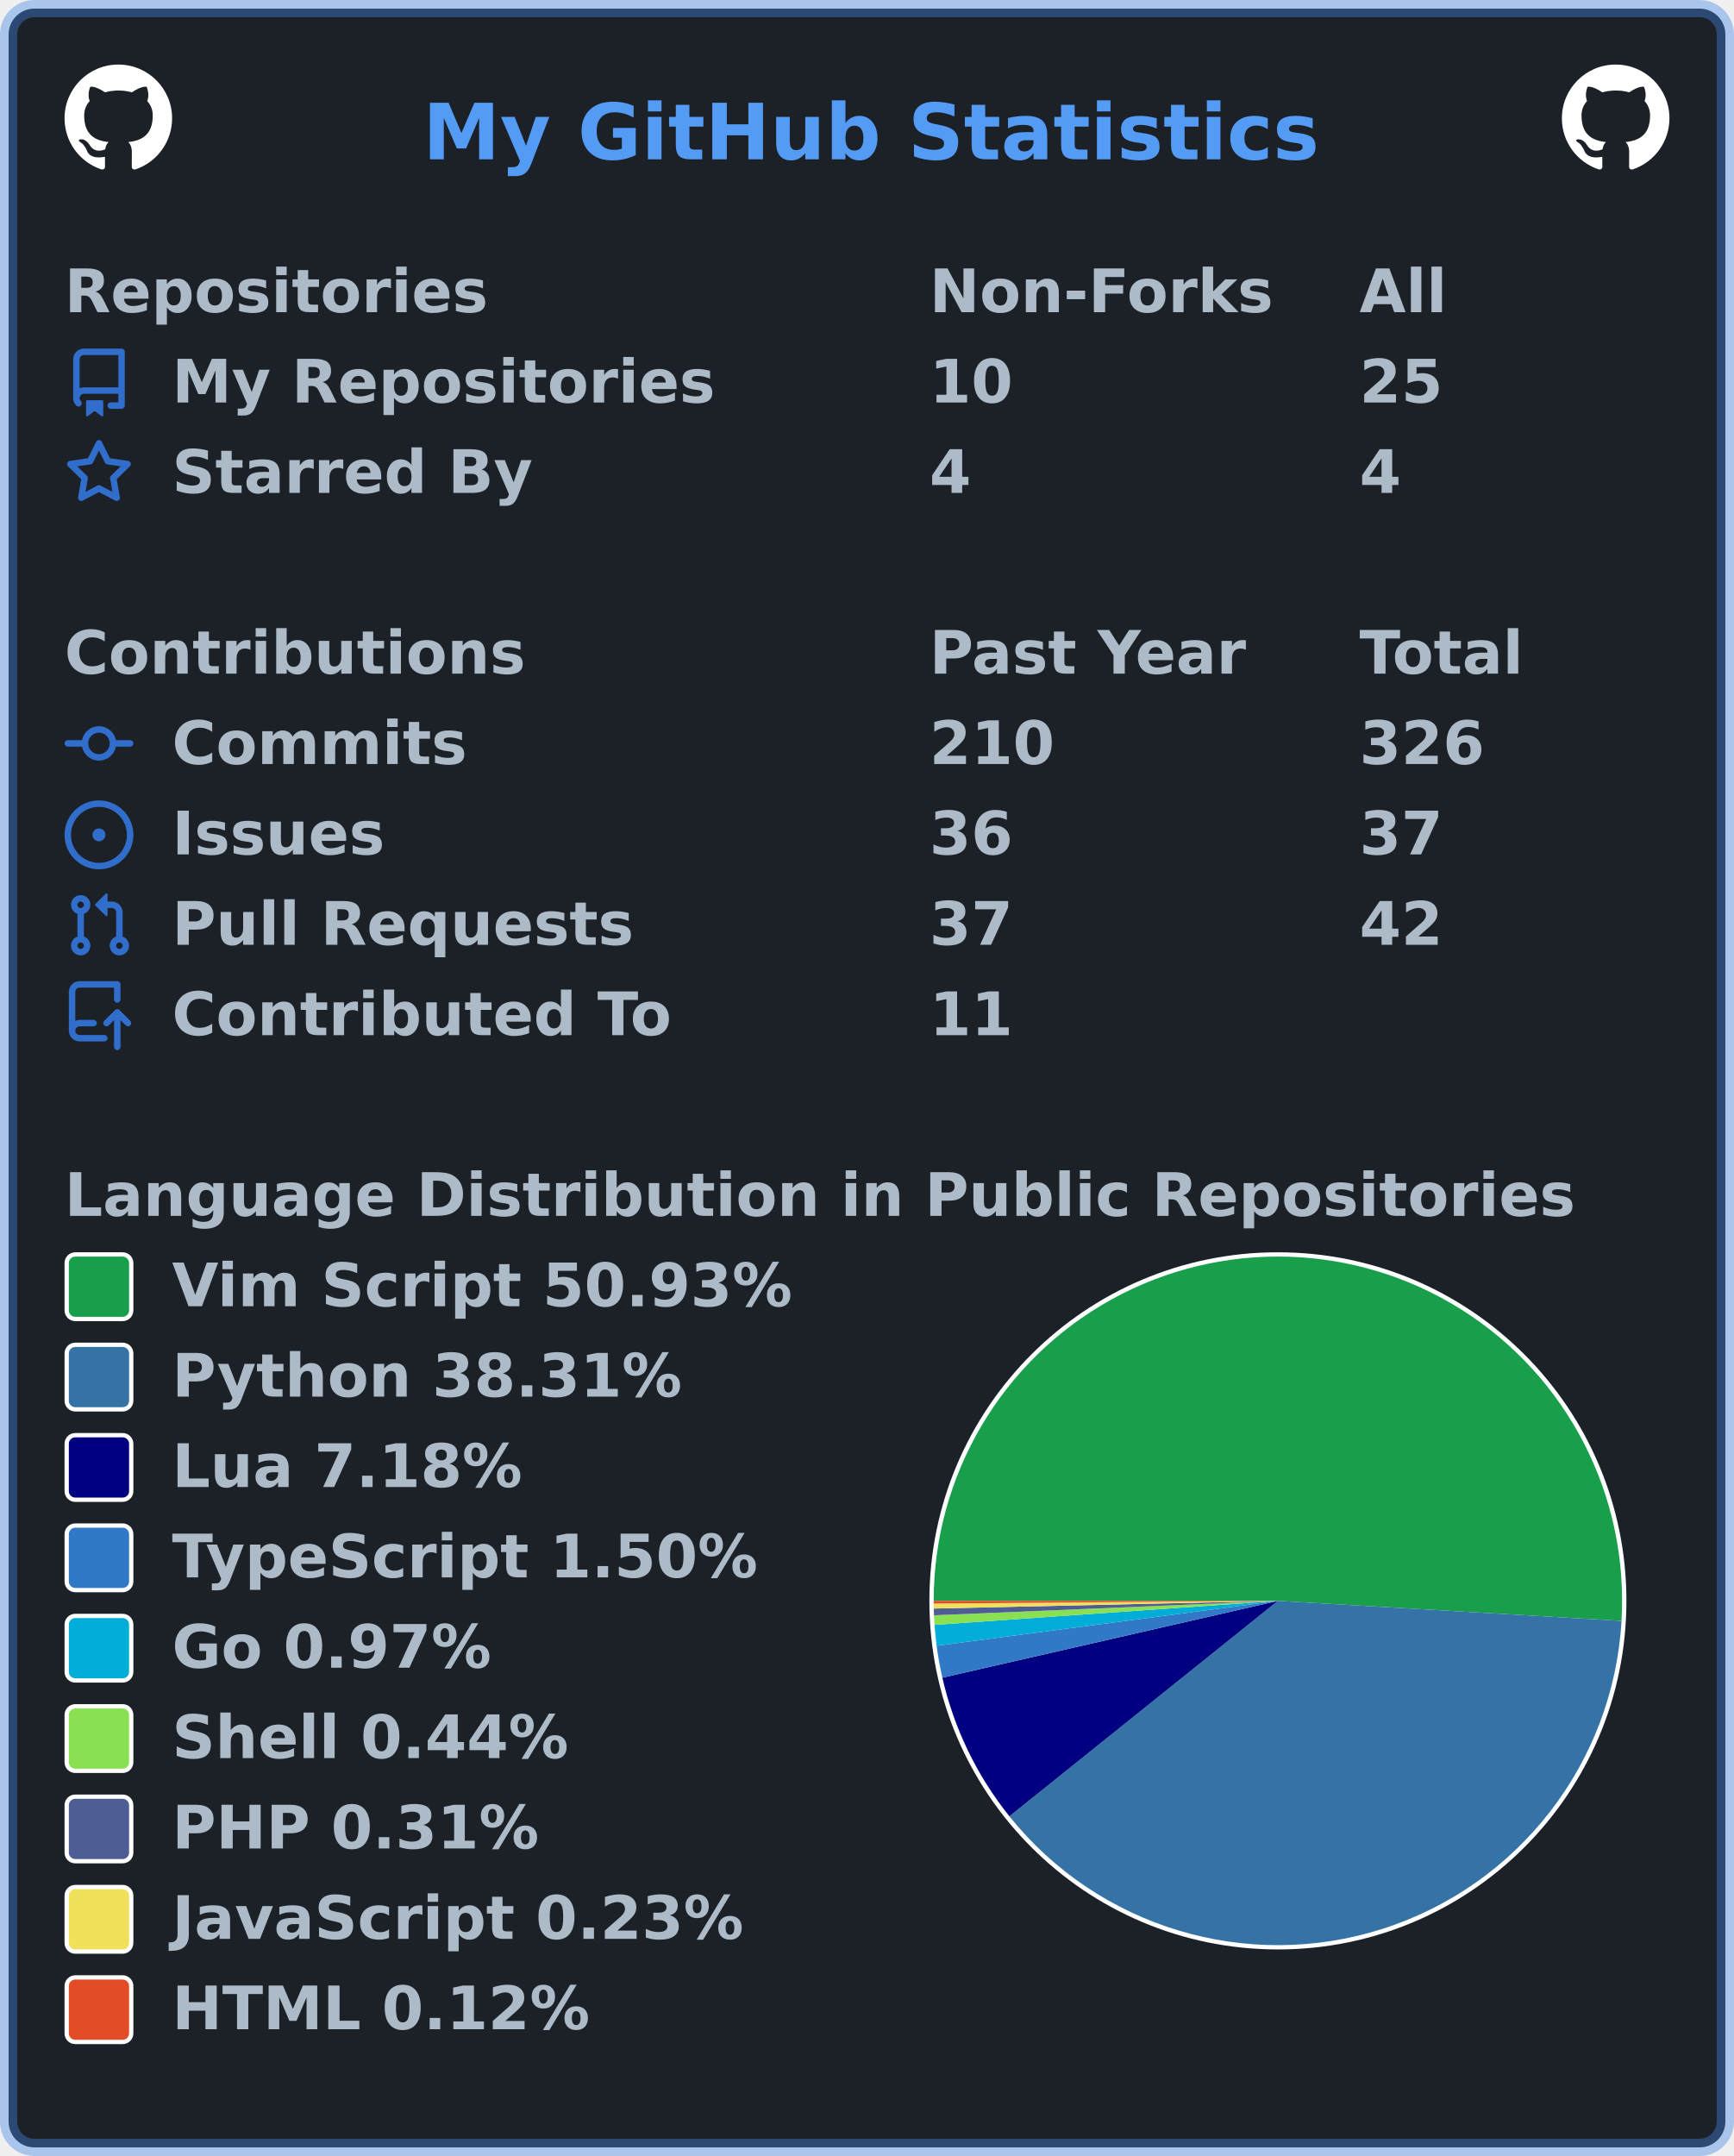
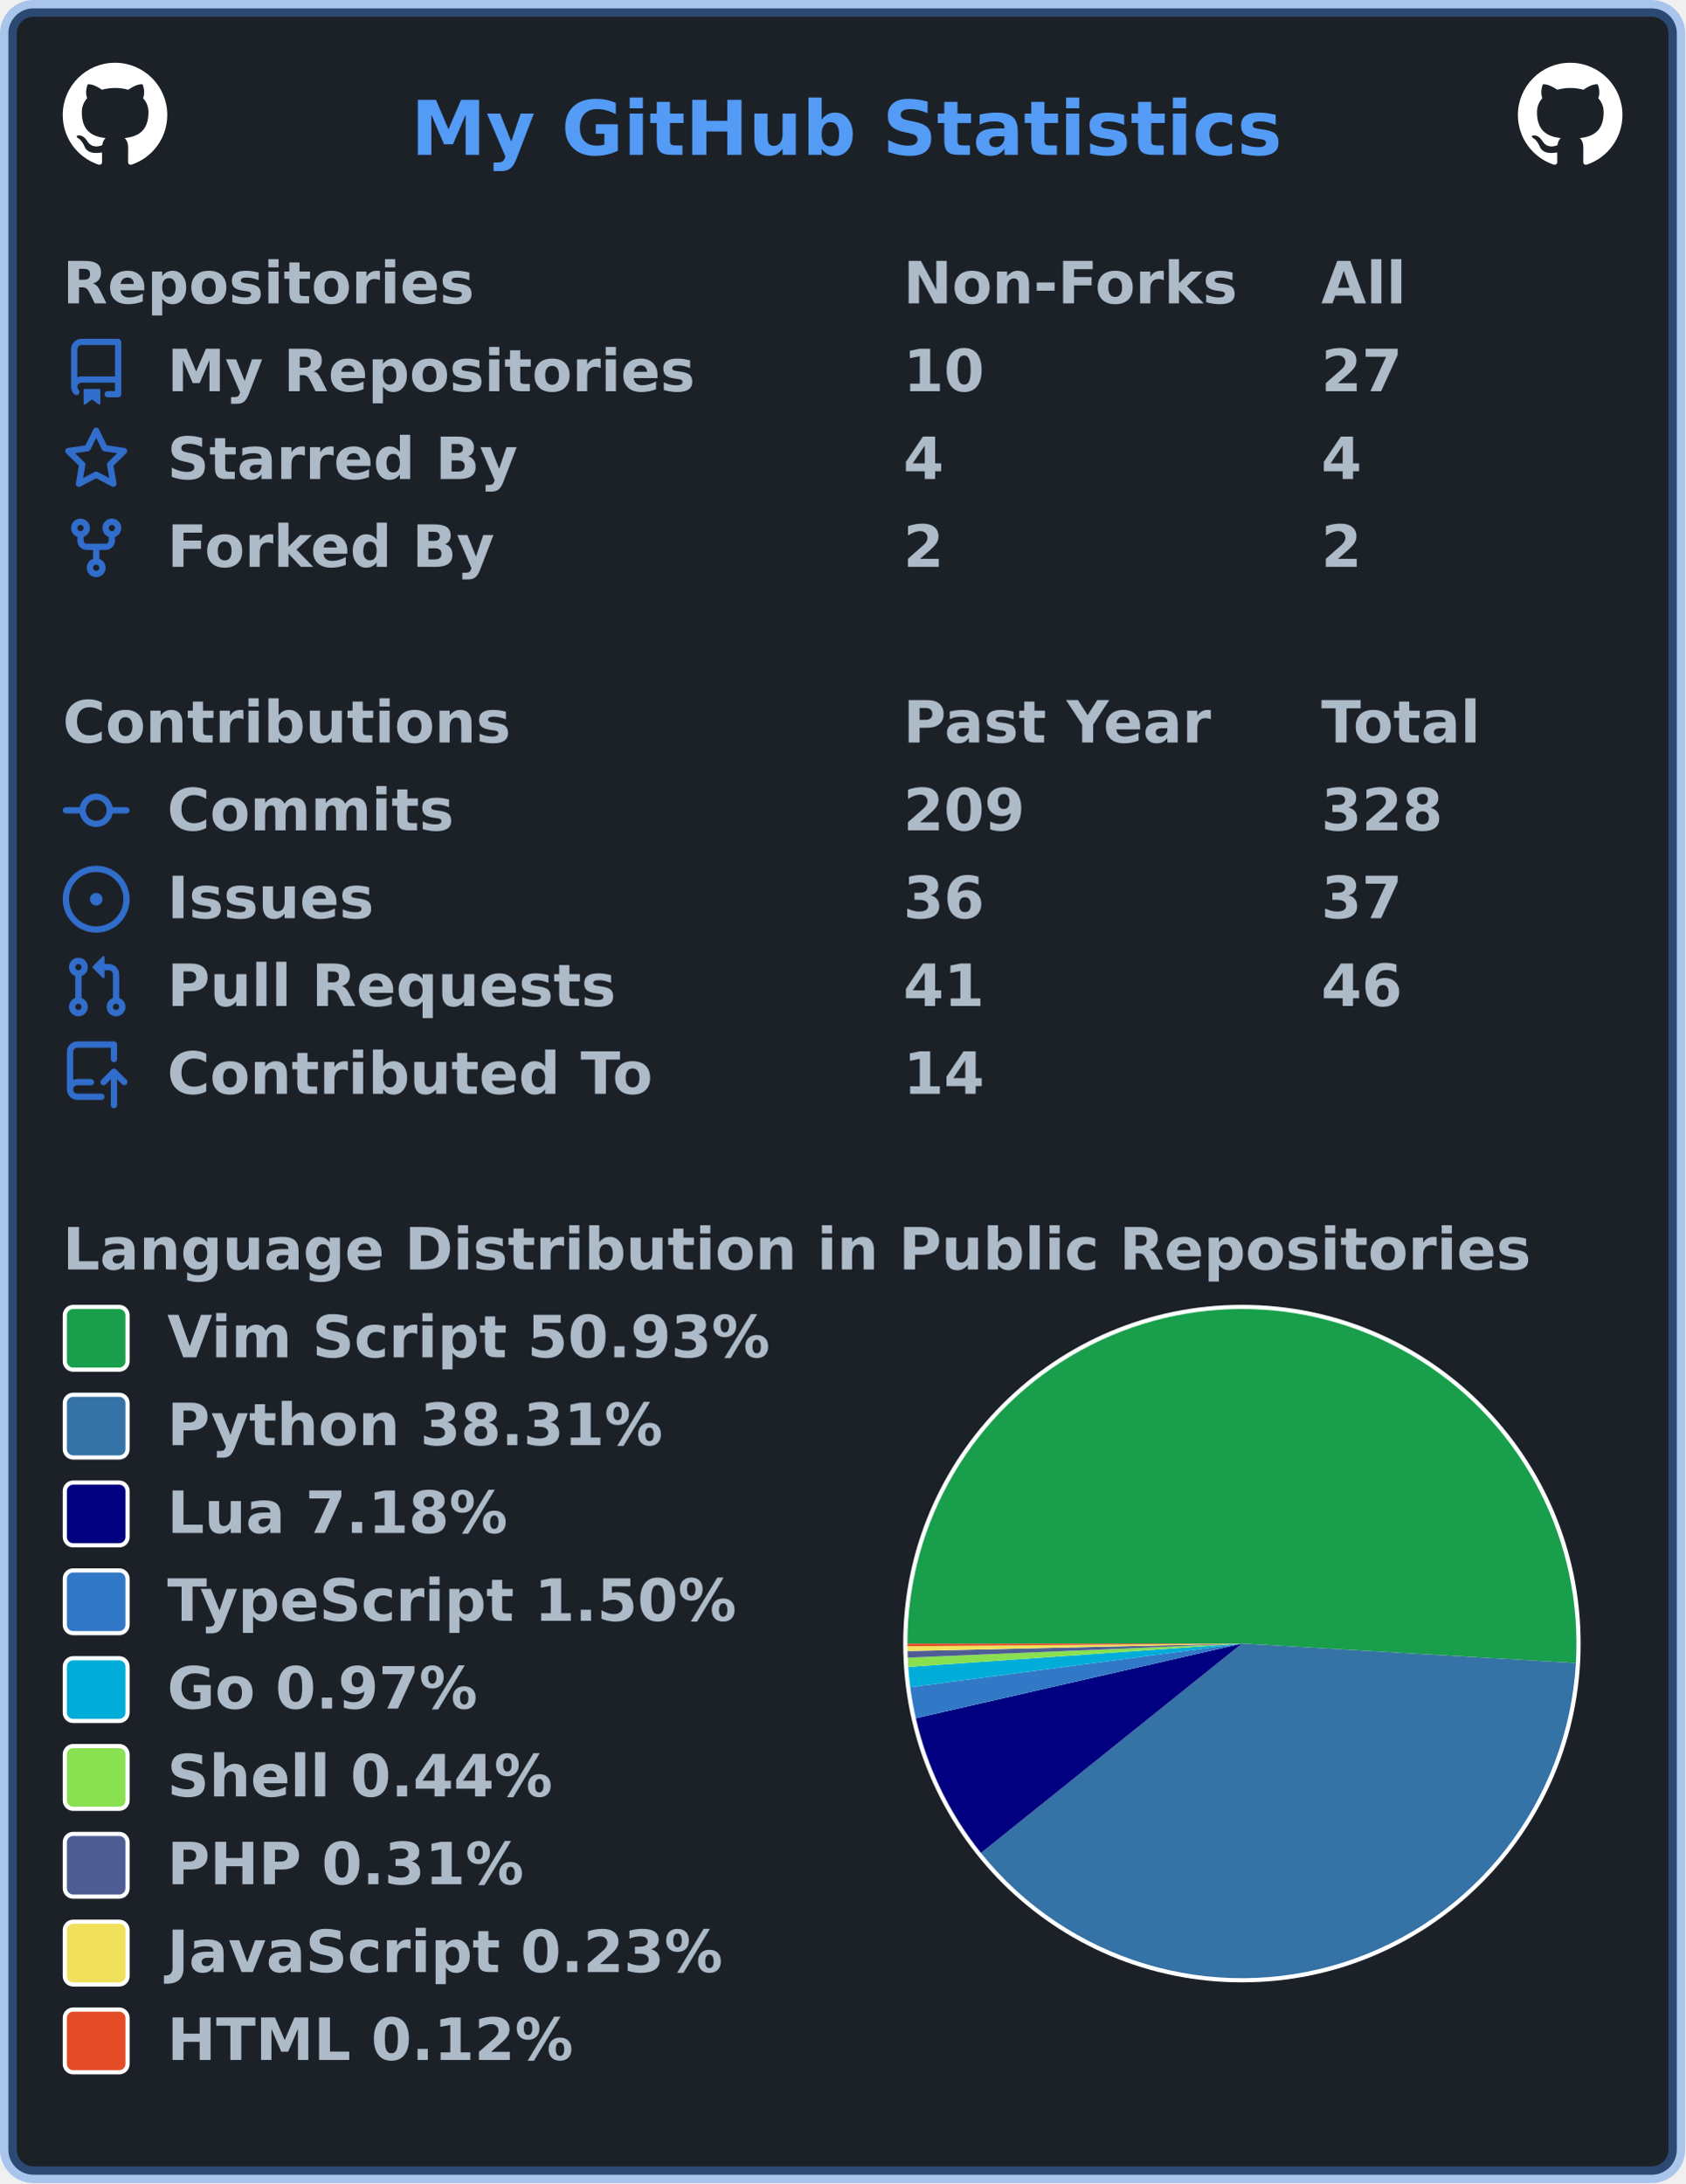
- <svg xmlns="http://www.w3.org/2000/svg" width="403" height="501" viewBox="0 0 403 501" lang="en" xml:lang="en">
-   <rect x="2" y="2" stroke-width="4" rx="6" width="399" height="497" stroke="rgba(65,132,228,0.4)" fill="#1c2128" />
+ <svg xmlns="http://www.w3.org/2000/svg" width="403" height="522" viewBox="0 0 403 522" lang="en" xml:lang="en">
+   <rect x="2" y="2" stroke-width="4" rx="6" width="399" height="518" stroke="rgba(65,132,228,0.4)" fill="#1c2128" />
  <g font-weight="600" font-size="110pt" font-family="Verdana,Geneva,DejaVu Sans,sans-serif" text-rendering="geometricPrecision">
    <text x="799" y="301" lengthAdjust="spacingAndGlyphs" textLength="1671" transform="scale(0.123)" fill="#539bf5">My GitHub Statistics</text>
    <svg x="15" y="15" width="25" height="25" viewBox="0 0 16 16">
      <path fill="#ffffff" fill-rule="evenodd" d="M8 0C3.58 0 0 3.58 0 8c0 3.54 2.29 6.53 5.47 7.59.4.07.55-.17.55-.38 0-.19-.01-.82-.01-1.49-2.01.37-2.53-.49-2.69-.94-.09-.23-.48-.94-.82-1.13-.28-.15-.68-.52-.01-.53.63-.01 1.08.58 1.23.82.72 1.21 1.87.87 2.33.66.07-.52.28-.87.51-1.07-1.78-.2-3.64-.89-3.64-3.95 0-.87.31-1.59.82-2.15-.08-.2-.36-1.02.08-2.12 0 0 .67-.21 2.2.82.64-.18 1.32-.27 2-.27.68 0 1.36.09 2 .27 1.53-1.04 2.2-.82 2.2-.82.44 1.1.16 1.92.08 2.12.51.56.82 1.27.82 2.15 0 3.07-1.87 3.75-3.65 3.95.29.25.54.73.54 1.48 0 1.07-.01 1.93-.01 2.2 0 .21.15.46.55.38A8.013 8.013 0 0016 8c0-4.42-3.58-8-8-8z" />
    </svg>
    <svg x="363" y="15" width="25" height="25" viewBox="0 0 16 16">
      <path fill="#ffffff" fill-rule="evenodd" d="M8 0C3.58 0 0 3.58 0 8c0 3.54 2.29 6.53 5.47 7.59.4.07.55-.17.55-.38 0-.19-.01-.82-.01-1.49-2.01.37-2.53-.49-2.69-.94-.09-.23-.48-.94-.82-1.13-.28-.15-.68-.52-.01-.53.63-.01 1.08.58 1.23.82.72 1.21 1.87.87 2.33.66.07-.52.28-.87.51-1.07-1.78-.2-3.64-.89-3.64-3.95 0-.87.31-1.59.82-2.15-.08-.2-.36-1.02.08-2.12 0 0 .67-.21 2.2.82.64-.18 1.32-.27 2-.27.68 0 1.36.09 2 .27 1.53-1.04 2.2-.82 2.2-.82.44 1.1.16 1.92.08 2.12.51.56.82 1.27.82 2.15 0 3.07-1.87 3.75-3.65 3.95.29.25.54.73.54 1.48 0 1.07-.01 1.93-.01 2.2 0 .21.15.46.55.38A8.013 8.013 0 0016 8c0-4.42-3.58-8-8-8z" />
    </svg>
    <g transform="translate(0, 60)" fill="#adbac7">
      <g transform="translate(15, 0)">
        <g transform="scale(0.095)">
          <text x="0" y="132" textLength="1020" lengthAdjust="spacingAndGlyphs">Repositories</text>
          <text x="2116" y="132" textLength="832" lengthAdjust="spacingAndGlyphs">Non-Forks</text>
          <text x="3168" y="132" textLength="206" lengthAdjust="spacingAndGlyphs">All</text>
        </g>
      </g>
      <g transform="translate(15, 21)">
        <path fill="#316dca" fill-rule="evenodd" d="M2 2.5A2.5 2.5 0 014.5 0h8.75a.75.75 0 01.75.75v12.5a.75.75 0 01-.75.75h-2.5a.75.75 0 110-1.5h1.75v-2h-8a1 1 0 00-.714 1.7.75.75 0 01-1.072 1.05A2.495 2.495 0 012 11.5v-9zm10.5-1V9h-8c-.356 0-.694.074-1 .208V2.5a1 1 0 011-1h8zM5 12.25v3.25a.25.25 0 00.4.2l1.45-1.087a.25.25 0 01.3 0L8.6 15.7a.25.25 0 00.4-.2v-3.25a.25.25 0 00-.25-.25h-3.5a.25.25 0 00-.25.25z" />
        <g transform="scale(0.095)">
          <text lengthAdjust="spacingAndGlyphs" textLength="1312" x="263" y="132">My Repositories</text>
          <text lengthAdjust="spacingAndGlyphs" textLength="210" x="2116" y="132">10</text>
-           <text lengthAdjust="spacingAndGlyphs" textLength="210" x="3168" y="132">25</text>
+           <text lengthAdjust="spacingAndGlyphs" textLength="210" x="3168" y="132">27</text>
        </g>
      </g>
      <g transform="translate(15, 42)">
        <path fill="#316dca" fill-rule="evenodd" d="M8 .25a.75.75 0 01.673.418l1.882 3.815 4.21.612a.75.75 0 01.416 1.279l-3.046 2.97.719 4.192a.75.75 0 01-1.088.791L8 12.347l-3.766 1.98a.75.75 0 01-1.088-.79l.72-4.194L.818 6.374a.75.75 0 01.416-1.28l4.21-.611L7.327.668A.75.75 0 018 .25zm0 2.445L6.615 5.5a.75.75 0 01-.564.41l-3.097.45 2.24 2.184a.75.75 0 01.216.664l-.528 3.084 2.769-1.456a.75.75 0 01.698 0l2.77 1.456-.53-3.084a.75.75 0 01.216-.664l2.24-2.183-3.096-.45a.75.75 0 01-.564-.41L8 2.694v.001z" />
        <g transform="scale(0.095)">
          <text lengthAdjust="spacingAndGlyphs" textLength="874" x="263" y="132">Starred By</text>
          <text lengthAdjust="spacingAndGlyphs" textLength="105" x="2116" y="132">4</text>
          <text lengthAdjust="spacingAndGlyphs" textLength="105" x="3168" y="132">4</text>
        </g>
      </g>
+       <g transform="translate(15, 63)">
+         <path fill="#316dca" fill-rule="evenodd" d="M5 3.25a.75.75 0 11-1.5 0 .75.75 0 011.5 0zm0 2.122a2.25 2.25 0 10-1.5 0v.878A2.25 2.25 0 005.75 8.5h1.5v2.128a2.251 2.251 0 101.5 0V8.5h1.5a2.25 2.25 0 002.25-2.25v-.878a2.25 2.25 0 10-1.5 0v.878a.75.75 0 01-.75.75h-4.5A.75.75 0 015 6.25v-.878zm3.75 7.378a.75.75 0 11-1.5 0 .75.75 0 011.5 0zm3-8.75a.75.75 0 100-1.5.75.75 0 000 1.5z" />
+         <g transform="scale(0.095)">
+           <text lengthAdjust="spacingAndGlyphs" textLength="828" x="263" y="132">Forked By</text>
+           <text lengthAdjust="spacingAndGlyphs" textLength="105" x="2116" y="132">2</text>
+           <text lengthAdjust="spacingAndGlyphs" textLength="105" x="3168" y="132">2</text>
+         </g>
+       </g>
    </g>
-     <g transform="translate(0, 144)" fill="#adbac7">
+     <g transform="translate(0, 165)" fill="#adbac7">
      <g transform="translate(15, 0)">
        <g transform="scale(0.095)">
          <text x="0" y="132" textLength="1112" lengthAdjust="spacingAndGlyphs">Contributions</text>
          <text x="2116" y="132" textLength="774" lengthAdjust="spacingAndGlyphs">Past Year</text>
          <text x="3168" y="132" textLength="414" lengthAdjust="spacingAndGlyphs">Total</text>
        </g>
      </g>
      <g transform="translate(15, 21)">
        <path fill="#316dca" fill-rule="evenodd" d="M10.5 7.75a2.5 2.5 0 11-5 0 2.5 2.5 0 015 0zm1.43.75a4.002 4.002 0 01-7.86 0H.75a.75.75 0 110-1.5h3.32a4.001 4.001 0 017.86 0h3.32a.75.75 0 110 1.5h-3.32z" />
        <g transform="scale(0.095)">
          <text lengthAdjust="spacingAndGlyphs" textLength="734" x="263" y="132">Commits</text>
-           <text lengthAdjust="spacingAndGlyphs" textLength="315" x="2116" y="132">210</text>
-           <text lengthAdjust="spacingAndGlyphs" textLength="315" x="3168" y="132">326</text>
+           <text lengthAdjust="spacingAndGlyphs" textLength="315" x="2116" y="132">209</text>
+           <text lengthAdjust="spacingAndGlyphs" textLength="315" x="3168" y="132">328</text>
        </g>
      </g>
      <g transform="translate(15, 42)">
        <path fill="#316dca" d="M8 9.5a1.5 1.5 0 100-3 1.5 1.5 0 000 3z" />
        <path fill="#316dca" fill-rule="evenodd" d="M8 0a8 8 0 100 16A8 8 0 008 0zM1.5 8a6.5 6.5 0 1113 0 6.5 6.5 0 01-13 0z" />
        <g transform="scale(0.095)">
          <text lengthAdjust="spacingAndGlyphs" textLength="512" x="263" y="132">Issues</text>
          <text lengthAdjust="spacingAndGlyphs" textLength="210" x="2116" y="132">36</text>
          <text lengthAdjust="spacingAndGlyphs" textLength="210" x="3168" y="132">37</text>
        </g>
      </g>
      <g transform="translate(15, 63)">
        <path fill="#316dca" fill-rule="evenodd" d="M7.177 3.073L9.573.677A.25.25 0 0110 .854v4.792a.25.25 0 01-.427.177L7.177 3.427a.25.25 0 010-.354zM3.75 2.5a.75.75 0 100 1.5.75.75 0 000-1.5zm-2.25.75a2.25 2.25 0 113 2.122v5.256a2.251 2.251 0 11-1.5 0V5.372A2.25 2.25 0 011.5 3.25zM11 2.5h-1V4h1a1 1 0 011 1v5.628a2.251 2.251 0 101.5 0V5A2.5 2.5 0 0011 2.5zm1 10.25a.75.75 0 111.5 0 .75.75 0 01-1.5 0zM3.75 12a.75.75 0 100 1.5.75.75 0 000-1.5z" />
        <g transform="scale(0.095)">
          <text lengthAdjust="spacingAndGlyphs" textLength="1113" x="263" y="132">Pull Requests</text>
-           <text lengthAdjust="spacingAndGlyphs" textLength="210" x="2116" y="132">37</text>
-           <text lengthAdjust="spacingAndGlyphs" textLength="210" x="3168" y="132">42</text>
+           <text lengthAdjust="spacingAndGlyphs" textLength="210" x="2116" y="132">41</text>
+           <text lengthAdjust="spacingAndGlyphs" textLength="210" x="3168" y="132">46</text>
        </g>
      </g>
      <g transform="translate(15, 84)">
        <path fill="#316dca" fill-rule="evenodd" d="M1 2.5A2.5 2.5 0 013.5 0h8.75a.75.75 0 01.75.75v3.5a.75.75 0 01-1.5 0V1.5h-8a1 1 0 00-1 1v6.708A2.492 2.492 0 013.5 9h3.25a.75.75 0 010 1.5H3.5a1 1 0 100 2h5.75a.75.75 0 010 1.5H3.5A2.5 2.5 0 011 11.5v-9zm13.23 7.79a.75.75 0 001.06-1.06l-2.505-2.505a.75.75 0 00-1.06 0L9.22 9.229a.75.75 0 001.06 1.061l1.225-1.224v6.184a.75.75 0 001.5 0V9.066l1.224 1.224z" />
        <g transform="scale(0.095)">
          <text lengthAdjust="spacingAndGlyphs" textLength="1234" x="263" y="132">Contributed To</text>
-           <text lengthAdjust="spacingAndGlyphs" textLength="210" x="2116" y="132">11</text>
+           <text lengthAdjust="spacingAndGlyphs" textLength="210" x="2116" y="132">14</text>
        </g>
      </g>
    </g>
-     <g transform="translate(0, 270)" fill="#adbac7">
+     <g transform="translate(0, 291)" fill="#adbac7">
      <g transform="translate(15, 0)">
        <g transform="scale(0.095)">
          <text x="0" y="132" textLength="3652" lengthAdjust="spacingAndGlyphs">Language Distribution in Public Repositories</text>
        </g>
      </g>
      <g transform="translate(216, 21)">
        <circle cx="81" cy="81" r="81" fill="#ffffff" />
      </g>
      <g transform="translate(217, 22)">
        <g>
          <path fill-rule="evenodd" fill="#199f4b" d="M 0.0,80 A 80 80 0 1 1 159.864 84.656 L 80,80 Z" />
          <path fill-rule="evenodd" fill="#3572A5" d="M 159.864,84.656 A 80 80 0 0 1 17.6 130.063 L 80,80 Z" />
          <path fill-rule="evenodd" fill="#000080" d="M 17.6,130.063 A 80 80 0 0 1 2.017 97.85 L 80,80 Z" />
          <path fill-rule="evenodd" fill="#3178c6" d="M 2.017,97.85 A 80 80 0 0 1 0.684 90.435 L 80,80 Z" />
          <path fill-rule="evenodd" fill="#00ADD8" d="M 0.684,90.435 A 80 80 0 0 1 0.195 85.58 L 80,80 Z" />
          <path fill-rule="evenodd" fill="#89e051" d="M 0.195,85.58 A 80 80 0 0 1 0.07 83.355 L 80,80 Z" />
          <path fill-rule="evenodd" fill="#4F5D95" d="M 0.07,83.355 A 80 80 0 0 1 0.02 81.787 L 80,80 Z" />
          <path fill-rule="evenodd" fill="#f1e05a" d="M 0.02,81.787 A 80 80 0 0 1 0.002 80.624 L 80,80 Z" />
          <path fill-rule="evenodd" fill="#e34c26" d="M 0.002,80.624 A 80 80 0 0 1 0.0 80 L 80,80 Z" />
          <animateTransform attributeName="transform" attributeType="XML" type="rotate" from="0 80 80" to="360 80 80" dur="10s" repeatCount="indefinite" />
        </g>
      </g>
      <g transform="translate(15, 21)">
        <rect x="0.5" y="0.5" rx="2" width="15" height="15" fill="#199f4b" stroke-width="1" stroke="#ffffff" />
        <text transform="scale(0.095)" x="263" y="132" textLength="1533" lengthAdjust="spacingAndGlyphs">Vim Script 50.93%</text>
      </g>
      <g transform="translate(15, 42)">
        <rect x="0.5" y="0.5" rx="2" width="15" height="15" fill="#3572A5" stroke-width="1" stroke="#ffffff" />
        <text transform="scale(0.095)" x="263" y="132" textLength="1254" lengthAdjust="spacingAndGlyphs">Python 38.31%</text>
      </g>
      <g transform="translate(15, 63)">
        <rect x="0.5" y="0.5" rx="2" width="15" height="15" fill="#000080" stroke-width="1" stroke="#ffffff" />
        <text transform="scale(0.095)" x="263" y="132" textLength="874" lengthAdjust="spacingAndGlyphs">Lua 7.18%</text>
      </g>
      <g transform="translate(15, 84)">
        <rect x="0.5" y="0.5" rx="2" width="15" height="15" fill="#3178c6" stroke-width="1" stroke="#ffffff" />
        <text transform="scale(0.095)" x="263" y="132" textLength="1462" lengthAdjust="spacingAndGlyphs">TypeScript 1.50%</text>
      </g>
      <g transform="translate(15, 105)">
        <rect x="0.5" y="0.5" rx="2" width="15" height="15" fill="#00ADD8" stroke-width="1" stroke="#ffffff" />
        <text transform="scale(0.095)" x="263" y="132" textLength="806" lengthAdjust="spacingAndGlyphs">Go 0.97%</text>
      </g>
      <g transform="translate(15, 126)">
        <rect x="0.5" y="0.5" rx="2" width="15" height="15" fill="#89e051" stroke-width="1" stroke="#ffffff" />
        <text transform="scale(0.095)" x="263" y="132" textLength="982" lengthAdjust="spacingAndGlyphs">Shell 0.44%</text>
      </g>
      <g transform="translate(15, 147)">
        <rect x="0.5" y="0.5" rx="2" width="15" height="15" fill="#4F5D95" stroke-width="1" stroke="#ffffff" />
        <text transform="scale(0.095)" x="263" y="132" textLength="900" lengthAdjust="spacingAndGlyphs">PHP 0.31%</text>
      </g>
      <g transform="translate(15, 168)">
        <rect x="0.5" y="0.5" rx="2" width="15" height="15" fill="#f1e05a" stroke-width="1" stroke="#ffffff" />
        <text transform="scale(0.095)" x="263" y="132" textLength="1412" lengthAdjust="spacingAndGlyphs">JavaScript 0.23%</text>
      </g>
      <g transform="translate(15, 189)">
        <rect x="0.5" y="0.5" rx="2" width="15" height="15" fill="#e34c26" stroke-width="1" stroke="#ffffff" />
        <text transform="scale(0.095)" x="263" y="132" textLength="1036" lengthAdjust="spacingAndGlyphs">HTML 0.12%</text>
      </g>
    </g>
  </g>
</svg>
